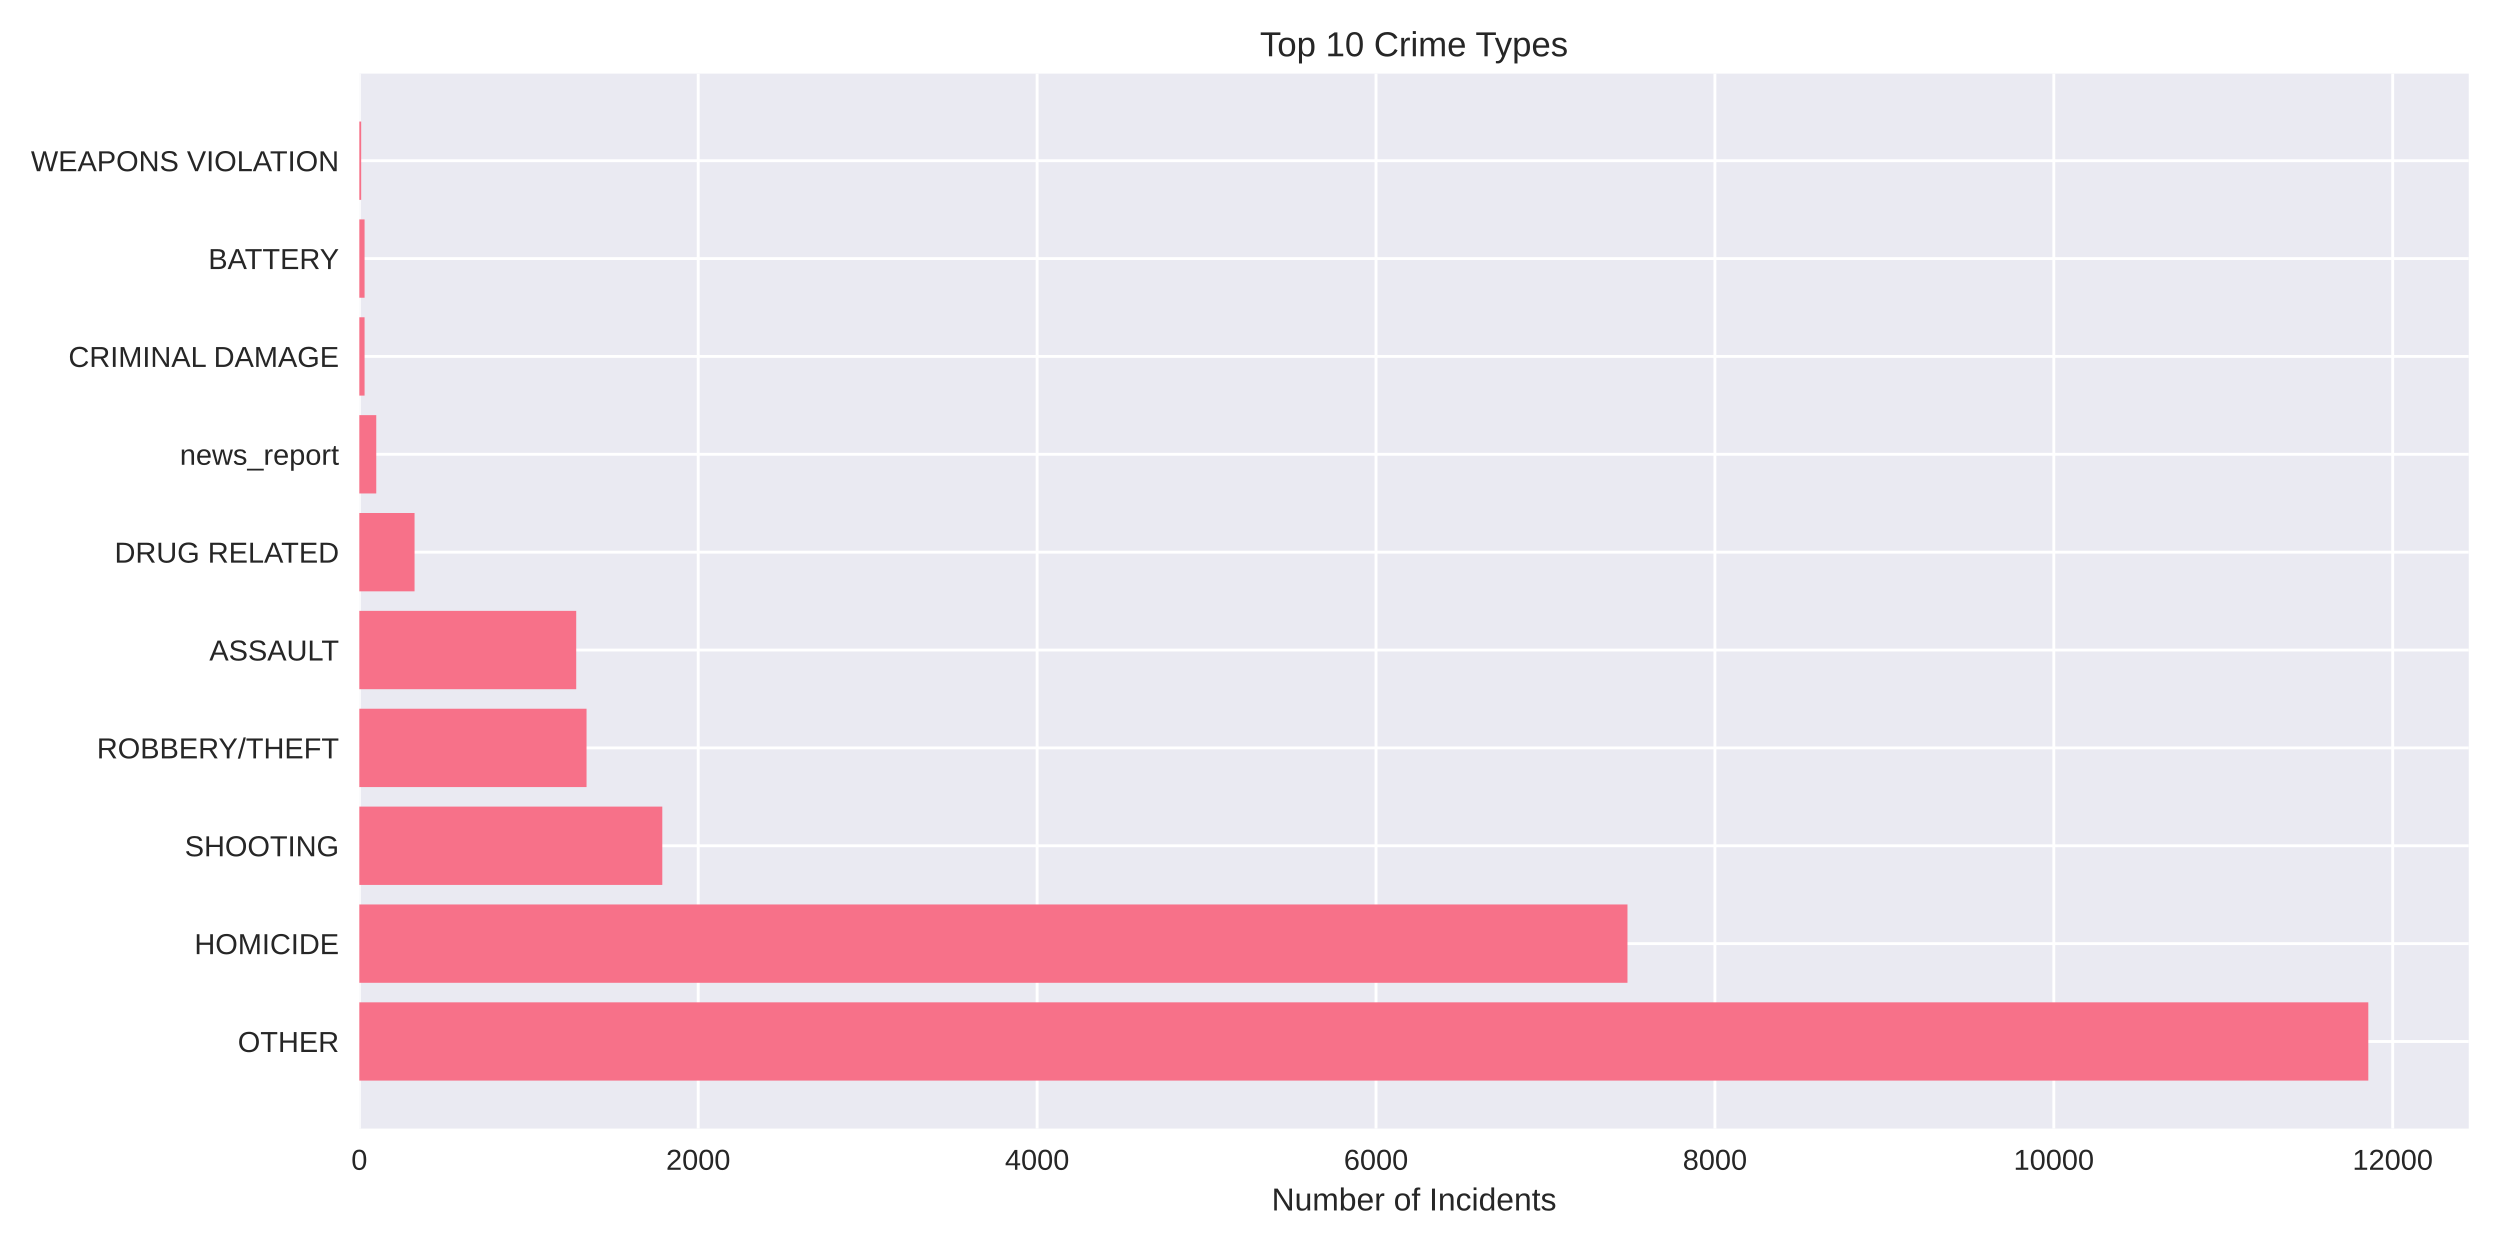
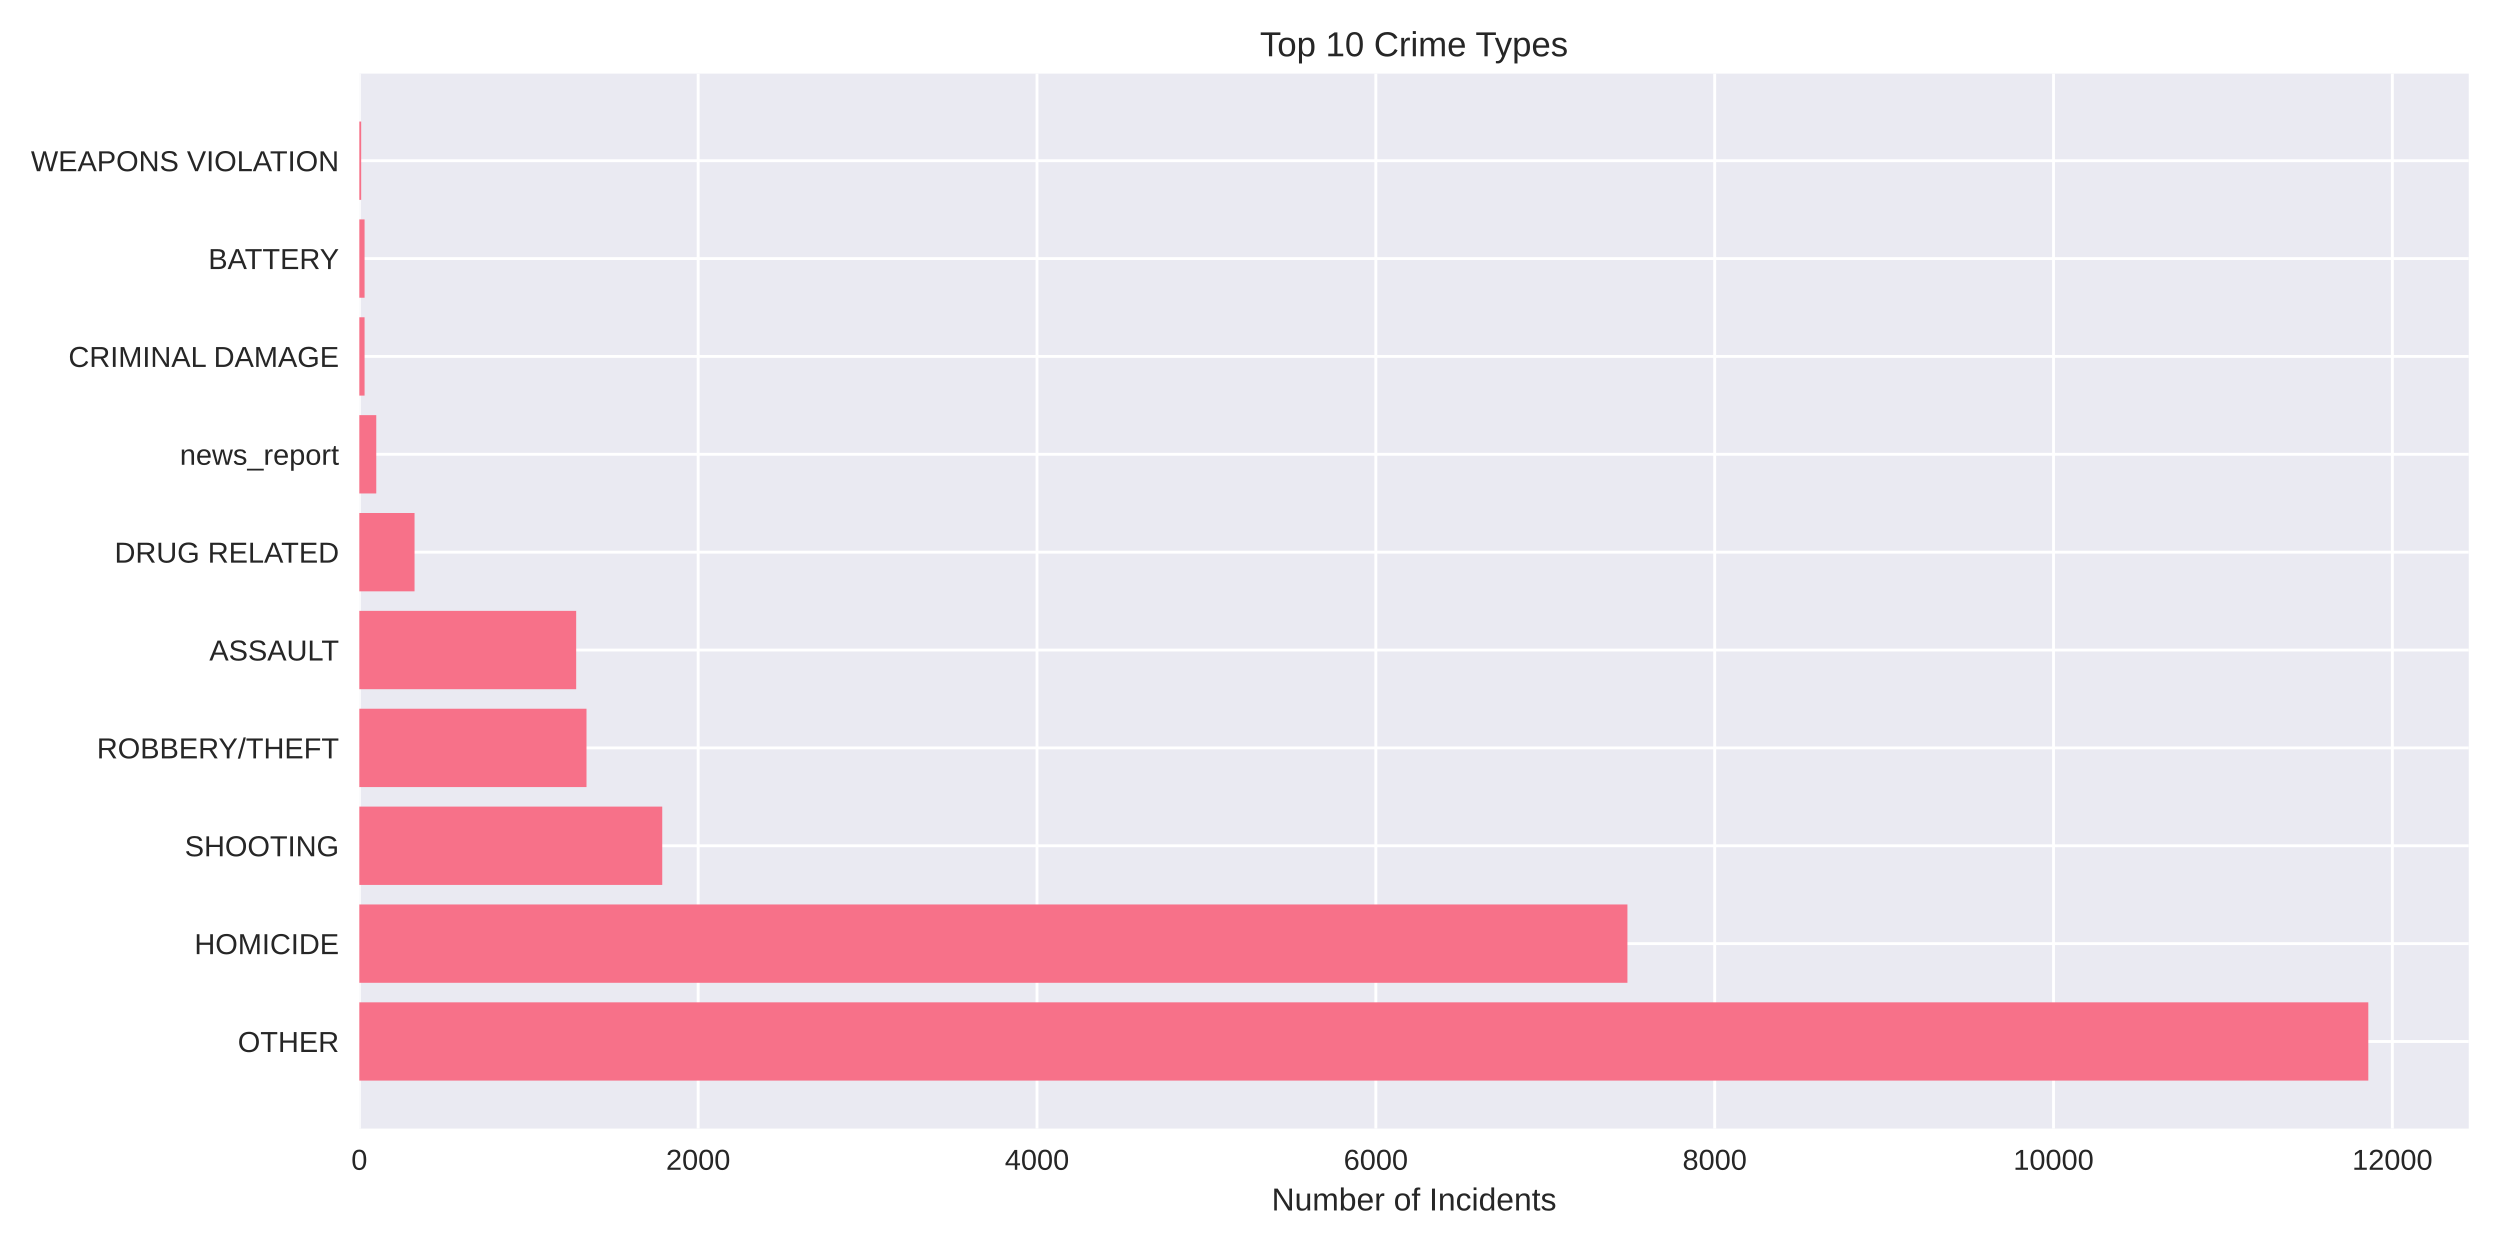
<svg xmlns="http://www.w3.org/2000/svg" width="864pt" height="432pt" viewBox="0 0 864 432" version="1.1">
  <defs>
    <style type="text/css">*{stroke-linejoin: round; stroke-linecap: butt}</style>
  </defs>
  <g id="figure_1">
    <g id="patch_1">
      <path d="M 0 432  L 864 432  L 864 0  L 0 0  z " style="fill: #ffffff" />
    </g>
    <g id="axes_1">
      <g id="patch_2">
        <path d="M 124.18 390.04  L 853.2 390.04  L 853.2 25.44  L 124.18 25.44  z " style="fill: #eaeaf2" />
      </g>
      <g id="matplotlib.axis_1">
        <g id="xtick_1">
          <g id="line2d_1">
-             <path d="M 124.18 390.04  L 124.18 25.44  " clip-path="url(#peabc349741)" style="fill: none; stroke: #ffffff; stroke-linecap: round" />
+             <path d="M 124.18 390.04  L 124.18 25.44  " clip-path="url(#pe89d9bccfd)" style="fill: none; stroke: #ffffff; stroke-linecap: round" />
          </g>
          <g id="line2d_2" />
          <g id="text_1">
            <text style="fill: #262626; font: 10px 'Arial', 'Liberation Sans', 'DejaVu Sans', 'Bitstream Vera Sans', sans-serif; text-anchor: middle" x="124.18" y="404.287" transform="rotate(-0 124.18 404.2869)">0</text>
          </g>
        </g>
        <g id="xtick_2">
          <g id="line2d_3">
-             <path d="M 241.303 390.04  L 241.303 25.44  " clip-path="url(#peabc349741)" style="fill: none; stroke: #ffffff; stroke-linecap: round" />
+             <path d="M 241.283 390.04  L 241.283 25.44  " clip-path="url(#pe89d9bccfd)" style="fill: none; stroke: #ffffff; stroke-linecap: round" />
          </g>
          <g id="line2d_4" />
          <g id="text_2">
-             <text style="fill: #262626; font: 10px 'Arial', 'Liberation Sans', 'DejaVu Sans', 'Bitstream Vera Sans', sans-serif; text-anchor: middle" x="241.303" y="404.287" transform="rotate(-0 241.3029 404.2869)">2000</text>
+             <text style="fill: #262626; font: 10px 'Arial', 'Liberation Sans', 'DejaVu Sans', 'Bitstream Vera Sans', sans-serif; text-anchor: middle" x="241.283" y="404.287" transform="rotate(-0 241.2832 404.2869)">2000</text>
          </g>
        </g>
        <g id="xtick_3">
          <g id="line2d_5">
-             <path d="M 358.426 390.04  L 358.426 25.44  " clip-path="url(#peabc349741)" style="fill: none; stroke: #ffffff; stroke-linecap: round" />
+             <path d="M 358.386 390.04  L 358.386 25.44  " clip-path="url(#pe89d9bccfd)" style="fill: none; stroke: #ffffff; stroke-linecap: round" />
          </g>
          <g id="line2d_6" />
          <g id="text_3">
-             <text style="fill: #262626; font: 10px 'Arial', 'Liberation Sans', 'DejaVu Sans', 'Bitstream Vera Sans', sans-serif; text-anchor: middle" x="358.426" y="404.287" transform="rotate(-0 358.4259 404.2869)">4000</text>
+             <text style="fill: #262626; font: 10px 'Arial', 'Liberation Sans', 'DejaVu Sans', 'Bitstream Vera Sans', sans-serif; text-anchor: middle" x="358.386" y="404.287" transform="rotate(-0 358.3864 404.2869)">4000</text>
          </g>
        </g>
        <g id="xtick_4">
          <g id="line2d_7">
-             <path d="M 475.549 390.04  L 475.549 25.44  " clip-path="url(#peabc349741)" style="fill: none; stroke: #ffffff; stroke-linecap: round" />
+             <path d="M 475.49 390.04  L 475.49 25.44  " clip-path="url(#pe89d9bccfd)" style="fill: none; stroke: #ffffff; stroke-linecap: round" />
          </g>
          <g id="line2d_8" />
          <g id="text_4">
-             <text style="fill: #262626; font: 10px 'Arial', 'Liberation Sans', 'DejaVu Sans', 'Bitstream Vera Sans', sans-serif; text-anchor: middle" x="475.549" y="404.287" transform="rotate(-0 475.5488 404.2869)">6000</text>
+             <text style="fill: #262626; font: 10px 'Arial', 'Liberation Sans', 'DejaVu Sans', 'Bitstream Vera Sans', sans-serif; text-anchor: middle" x="475.49" y="404.287" transform="rotate(-0 475.4895 404.2869)">6000</text>
          </g>
        </g>
        <g id="xtick_5">
          <g id="line2d_9">
-             <path d="M 592.672 390.04  L 592.672 25.44  " clip-path="url(#peabc349741)" style="fill: none; stroke: #ffffff; stroke-linecap: round" />
+             <path d="M 592.593 390.04  L 592.593 25.44  " clip-path="url(#pe89d9bccfd)" style="fill: none; stroke: #ffffff; stroke-linecap: round" />
          </g>
          <g id="line2d_10" />
          <g id="text_5">
-             <text style="fill: #262626; font: 10px 'Arial', 'Liberation Sans', 'DejaVu Sans', 'Bitstream Vera Sans', sans-serif; text-anchor: middle" x="592.672" y="404.287" transform="rotate(-0 592.6717 404.2869)">8000</text>
+             <text style="fill: #262626; font: 10px 'Arial', 'Liberation Sans', 'DejaVu Sans', 'Bitstream Vera Sans', sans-serif; text-anchor: middle" x="592.593" y="404.287" transform="rotate(-0 592.5927 404.2869)">8000</text>
          </g>
        </g>
        <g id="xtick_6">
          <g id="line2d_11">
-             <path d="M 709.795 390.04  L 709.795 25.44  " clip-path="url(#peabc349741)" style="fill: none; stroke: #ffffff; stroke-linecap: round" />
+             <path d="M 709.696 390.04  L 709.696 25.44  " clip-path="url(#pe89d9bccfd)" style="fill: none; stroke: #ffffff; stroke-linecap: round" />
          </g>
          <g id="line2d_12" />
          <g id="text_6">
-             <text style="fill: #262626; font: 10px 'Arial', 'Liberation Sans', 'DejaVu Sans', 'Bitstream Vera Sans', sans-serif; text-anchor: middle" x="709.795" y="404.287" transform="rotate(-0 709.7947 404.2869)">10000</text>
+             <text style="fill: #262626; font: 10px 'Arial', 'Liberation Sans', 'DejaVu Sans', 'Bitstream Vera Sans', sans-serif; text-anchor: middle" x="709.696" y="404.287" transform="rotate(-0 709.6959 404.2869)">10000</text>
          </g>
        </g>
        <g id="xtick_7">
          <g id="line2d_13">
-             <path d="M 826.918 390.04  L 826.918 25.44  " clip-path="url(#peabc349741)" style="fill: none; stroke: #ffffff; stroke-linecap: round" />
+             <path d="M 826.799 390.04  L 826.799 25.44  " clip-path="url(#pe89d9bccfd)" style="fill: none; stroke: #ffffff; stroke-linecap: round" />
          </g>
          <g id="line2d_14" />
          <g id="text_7">
-             <text style="fill: #262626; font: 10px 'Arial', 'Liberation Sans', 'DejaVu Sans', 'Bitstream Vera Sans', sans-serif; text-anchor: middle" x="826.918" y="404.287" transform="rotate(-0 826.9176 404.2869)">12000</text>
+             <text style="fill: #262626; font: 10px 'Arial', 'Liberation Sans', 'DejaVu Sans', 'Bitstream Vera Sans', sans-serif; text-anchor: middle" x="826.799" y="404.287" transform="rotate(-0 826.7991 404.2869)">12000</text>
          </g>
        </g>
        <g id="text_8">
          <text style="fill: #262626; font: 11px 'Arial', 'Liberation Sans', 'DejaVu Sans', 'Bitstream Vera Sans', sans-serif; text-anchor: middle" x="488.69" y="418.333" transform="rotate(-0 488.69 418.3334)">Number of Incidents</text>
        </g>
      </g>
      <g id="matplotlib.axis_2">
        <g id="ytick_1">
          <g id="line2d_15">
-             <path d="M 124.18 359.939  L 853.2 359.939  " clip-path="url(#peabc349741)" style="fill: none; stroke: #ffffff; stroke-linecap: round" />
+             <path d="M 124.18 359.939  L 853.2 359.939  " clip-path="url(#pe89d9bccfd)" style="fill: none; stroke: #ffffff; stroke-linecap: round" />
          </g>
          <g id="line2d_16" />
          <g id="text_9">
            <text style="fill: #262626; font: 10px 'Arial', 'Liberation Sans', 'DejaVu Sans', 'Bitstream Vera Sans', sans-serif; text-anchor: end" x="117.18" y="363.562" transform="rotate(-0 117.18 363.562)">OTHER</text>
          </g>
        </g>
        <g id="ytick_2">
          <g id="line2d_17">
-             <path d="M 124.18 326.117  L 853.2 326.117  " clip-path="url(#peabc349741)" style="fill: none; stroke: #ffffff; stroke-linecap: round" />
+             <path d="M 124.18 326.117  L 853.2 326.117  " clip-path="url(#pe89d9bccfd)" style="fill: none; stroke: #ffffff; stroke-linecap: round" />
          </g>
          <g id="line2d_18" />
          <g id="text_10">
            <text style="fill: #262626; font: 10px 'Arial', 'Liberation Sans', 'DejaVu Sans', 'Bitstream Vera Sans', sans-serif; text-anchor: end" x="117.18" y="329.74" transform="rotate(-0 117.18 329.7401)">HOMICIDE</text>
          </g>
        </g>
        <g id="ytick_3">
          <g id="line2d_19">
-             <path d="M 124.18 292.295  L 853.2 292.295  " clip-path="url(#peabc349741)" style="fill: none; stroke: #ffffff; stroke-linecap: round" />
+             <path d="M 124.18 292.295  L 853.2 292.295  " clip-path="url(#pe89d9bccfd)" style="fill: none; stroke: #ffffff; stroke-linecap: round" />
          </g>
          <g id="line2d_20" />
          <g id="text_11">
            <text style="fill: #262626; font: 10px 'Arial', 'Liberation Sans', 'DejaVu Sans', 'Bitstream Vera Sans', sans-serif; text-anchor: end" x="117.18" y="295.918" transform="rotate(-0 117.18 295.9182)">SHOOTING</text>
          </g>
        </g>
        <g id="ytick_4">
          <g id="line2d_21">
-             <path d="M 124.18 258.473  L 853.2 258.473  " clip-path="url(#peabc349741)" style="fill: none; stroke: #ffffff; stroke-linecap: round" />
+             <path d="M 124.18 258.473  L 853.2 258.473  " clip-path="url(#pe89d9bccfd)" style="fill: none; stroke: #ffffff; stroke-linecap: round" />
          </g>
          <g id="line2d_22" />
          <g id="text_12">
            <text style="fill: #262626; font: 10px 'Arial', 'Liberation Sans', 'DejaVu Sans', 'Bitstream Vera Sans', sans-serif; text-anchor: end" x="117.18" y="262.096" transform="rotate(-0 117.18 262.0963)">ROBBERY/THEFT</text>
          </g>
        </g>
        <g id="ytick_5">
          <g id="line2d_23">
-             <path d="M 124.18 224.651  L 853.2 224.651  " clip-path="url(#peabc349741)" style="fill: none; stroke: #ffffff; stroke-linecap: round" />
+             <path d="M 124.18 224.651  L 853.2 224.651  " clip-path="url(#pe89d9bccfd)" style="fill: none; stroke: #ffffff; stroke-linecap: round" />
          </g>
          <g id="line2d_24" />
          <g id="text_13">
            <text style="fill: #262626; font: 10px 'Arial', 'Liberation Sans', 'DejaVu Sans', 'Bitstream Vera Sans', sans-serif; text-anchor: end" x="117.18" y="228.274" transform="rotate(-0 117.18 228.2744)">ASSAULT</text>
          </g>
        </g>
        <g id="ytick_6">
          <g id="line2d_25">
-             <path d="M 124.18 190.829  L 853.2 190.829  " clip-path="url(#peabc349741)" style="fill: none; stroke: #ffffff; stroke-linecap: round" />
+             <path d="M 124.18 190.829  L 853.2 190.829  " clip-path="url(#pe89d9bccfd)" style="fill: none; stroke: #ffffff; stroke-linecap: round" />
          </g>
          <g id="line2d_26" />
          <g id="text_14">
            <text style="fill: #262626; font: 10px 'Arial', 'Liberation Sans', 'DejaVu Sans', 'Bitstream Vera Sans', sans-serif; text-anchor: end" x="117.18" y="194.452" transform="rotate(-0 117.18 194.4525)">DRUG RELATED</text>
          </g>
        </g>
        <g id="ytick_7">
          <g id="line2d_27">
-             <path d="M 124.18 157.007  L 853.2 157.007  " clip-path="url(#peabc349741)" style="fill: none; stroke: #ffffff; stroke-linecap: round" />
+             <path d="M 124.18 157.007  L 853.2 157.007  " clip-path="url(#pe89d9bccfd)" style="fill: none; stroke: #ffffff; stroke-linecap: round" />
          </g>
          <g id="line2d_28" />
          <g id="text_15">
            <text style="fill: #262626; font: 10px 'Arial', 'Liberation Sans', 'DejaVu Sans', 'Bitstream Vera Sans', sans-serif; text-anchor: end" x="117.18" y="160.631" transform="rotate(-0 117.18 160.6306)">news_report</text>
          </g>
        </g>
        <g id="ytick_8">
          <g id="line2d_29">
-             <path d="M 124.18 123.185  L 853.2 123.185  " clip-path="url(#peabc349741)" style="fill: none; stroke: #ffffff; stroke-linecap: round" />
+             <path d="M 124.18 123.185  L 853.2 123.185  " clip-path="url(#pe89d9bccfd)" style="fill: none; stroke: #ffffff; stroke-linecap: round" />
          </g>
          <g id="line2d_30" />
          <g id="text_16">
            <text style="fill: #262626; font: 10px 'Arial', 'Liberation Sans', 'DejaVu Sans', 'Bitstream Vera Sans', sans-serif; text-anchor: end" x="117.18" y="126.809" transform="rotate(-0 117.18 126.8087)">CRIMINAL DAMAGE</text>
          </g>
        </g>
        <g id="ytick_9">
          <g id="line2d_31">
-             <path d="M 124.18 89.363  L 853.2 89.363  " clip-path="url(#peabc349741)" style="fill: none; stroke: #ffffff; stroke-linecap: round" />
+             <path d="M 124.18 89.363  L 853.2 89.363  " clip-path="url(#pe89d9bccfd)" style="fill: none; stroke: #ffffff; stroke-linecap: round" />
          </g>
          <g id="line2d_32" />
          <g id="text_17">
            <text style="fill: #262626; font: 10px 'Arial', 'Liberation Sans', 'DejaVu Sans', 'Bitstream Vera Sans', sans-serif; text-anchor: end" x="117.18" y="92.987" transform="rotate(-0 117.18 92.98681)">BATTERY</text>
          </g>
        </g>
        <g id="ytick_10">
          <g id="line2d_33">
-             <path d="M 124.18 55.541  L 853.2 55.541  " clip-path="url(#peabc349741)" style="fill: none; stroke: #ffffff; stroke-linecap: round" />
+             <path d="M 124.18 55.541  L 853.2 55.541  " clip-path="url(#pe89d9bccfd)" style="fill: none; stroke: #ffffff; stroke-linecap: round" />
          </g>
          <g id="line2d_34" />
          <g id="text_18">
            <text style="fill: #262626; font: 10px 'Arial', 'Liberation Sans', 'DejaVu Sans', 'Bitstream Vera Sans', sans-serif; text-anchor: end" x="117.18" y="59.165" transform="rotate(-0 117.18 59.16492)">WEAPONS VIOLATION</text>
          </g>
        </g>
      </g>
      <g id="patch_3">
-         <path d="M 124.18 373.467  L 818.485 373.467  L 818.485 346.41  L 124.18 346.41  z " clip-path="url(#peabc349741)" style="fill: #f77189" />
+         <path d="M 124.18 373.467  L 818.485 373.467  L 818.485 346.41  L 124.18 346.41  z " clip-path="url(#pe89d9bccfd)" style="fill: #f77189" />
      </g>
      <g id="patch_4">
-         <path d="M 124.18 339.645  L 562.454 339.645  L 562.454 312.588  L 124.18 312.588  z " clip-path="url(#peabc349741)" style="fill: #f77189" />
+         <path d="M 124.18 339.645  L 562.439 339.645  L 562.439 312.588  L 124.18 312.588  z " clip-path="url(#pe89d9bccfd)" style="fill: #f77189" />
      </g>
      <g id="patch_5">
-         <path d="M 124.18 305.823  L 228.888 305.823  L 228.888 278.766  L 124.18 278.766  z " clip-path="url(#peabc349741)" style="fill: #f77189" />
+         <path d="M 124.18 305.823  L 228.87 305.823  L 228.87 278.766  L 124.18 278.766  z " clip-path="url(#pe89d9bccfd)" style="fill: #f77189" />
      </g>
      <g id="patch_6">
-         <path d="M 124.18 272.002  L 202.711 272.002  L 202.711 244.944  L 124.18 244.944  z " clip-path="url(#peabc349741)" style="fill: #f77189" />
+         <path d="M 124.18 272.002  L 202.698 272.002  L 202.698 244.944  L 124.18 244.944  z " clip-path="url(#pe89d9bccfd)" style="fill: #f77189" />
      </g>
      <g id="patch_7">
-         <path d="M 124.18 238.18  L 199.139 238.18  L 199.139 211.122  L 124.18 211.122  z " clip-path="url(#peabc349741)" style="fill: #f77189" />
+         <path d="M 124.18 238.18  L 199.126 238.18  L 199.126 211.122  L 124.18 211.122  z " clip-path="url(#pe89d9bccfd)" style="fill: #f77189" />
      </g>
      <g id="patch_8">
-         <path d="M 124.18 204.358  L 143.271 204.358  L 143.271 177.3  L 124.18 177.3  z " clip-path="url(#peabc349741)" style="fill: #f77189" />
+         <path d="M 124.18 204.358  L 143.268 204.358  L 143.268 177.3  L 124.18 177.3  z " clip-path="url(#pe89d9bccfd)" style="fill: #f77189" />
      </g>
      <g id="patch_9">
-         <path d="M 124.18 170.536  L 130.036 170.536  L 130.036 143.478  L 124.18 143.478  z " clip-path="url(#peabc349741)" style="fill: #f77189" />
+         <path d="M 124.18 170.536  L 130.035 170.536  L 130.035 143.478  L 124.18 143.478  z " clip-path="url(#pe89d9bccfd)" style="fill: #f77189" />
      </g>
      <g id="patch_10">
-         <path d="M 124.18 136.714  L 125.995 136.714  L 125.995 109.657  L 124.18 109.657  z " clip-path="url(#peabc349741)" style="fill: #f77189" />
+         <path d="M 124.18 136.714  L 125.995 136.714  L 125.995 109.657  L 124.18 109.657  z " clip-path="url(#pe89d9bccfd)" style="fill: #f77189" />
      </g>
      <g id="patch_11">
-         <path d="M 124.18 102.892  L 125.995 102.892  L 125.995 75.835  L 124.18 75.835  z " clip-path="url(#peabc349741)" style="fill: #f77189" />
+         <path d="M 124.18 102.892  L 125.995 102.892  L 125.995 75.835  L 124.18 75.835  z " clip-path="url(#pe89d9bccfd)" style="fill: #f77189" />
      </g>
      <g id="patch_12">
-         <path d="M 124.18 69.07  L 124.824 69.07  L 124.824 42.013  L 124.18 42.013  z " clip-path="url(#peabc349741)" style="fill: #f77189" />
+         <path d="M 124.18 69.07  L 124.824 69.07  L 124.824 42.013  L 124.18 42.013  z " clip-path="url(#pe89d9bccfd)" style="fill: #f77189" />
      </g>
      <g id="patch_13">
        <path d="M 124.18 390.04  L 124.18 25.44  " style="fill: none" />
      </g>
      <g id="patch_14">
        <path d="M 853.2 390.04  L 853.2 25.44  " style="fill: none" />
      </g>
      <g id="patch_15">
        <path d="M 124.18 390.04  L 853.2 390.04  " style="fill: none" />
      </g>
      <g id="patch_16">
        <path d="M 124.18 25.44  L 853.2 25.44  " style="fill: none" />
      </g>
      <g id="text_19">
        <text style="fill: #262626; font: 12px 'Arial', 'Liberation Sans', 'DejaVu Sans', 'Bitstream Vera Sans', sans-serif; text-anchor: middle" x="488.69" y="19.44" transform="rotate(-0 488.69 19.44)">Top 10 Crime Types</text>
      </g>
    </g>
  </g>
  <defs>
-     <clipPath id="peabc349741">
+     <clipPath id="pe89d9bccfd">
      <rect x="124.18" y="25.44" width="729.02" height="364.6" />
    </clipPath>
  </defs>
</svg>
